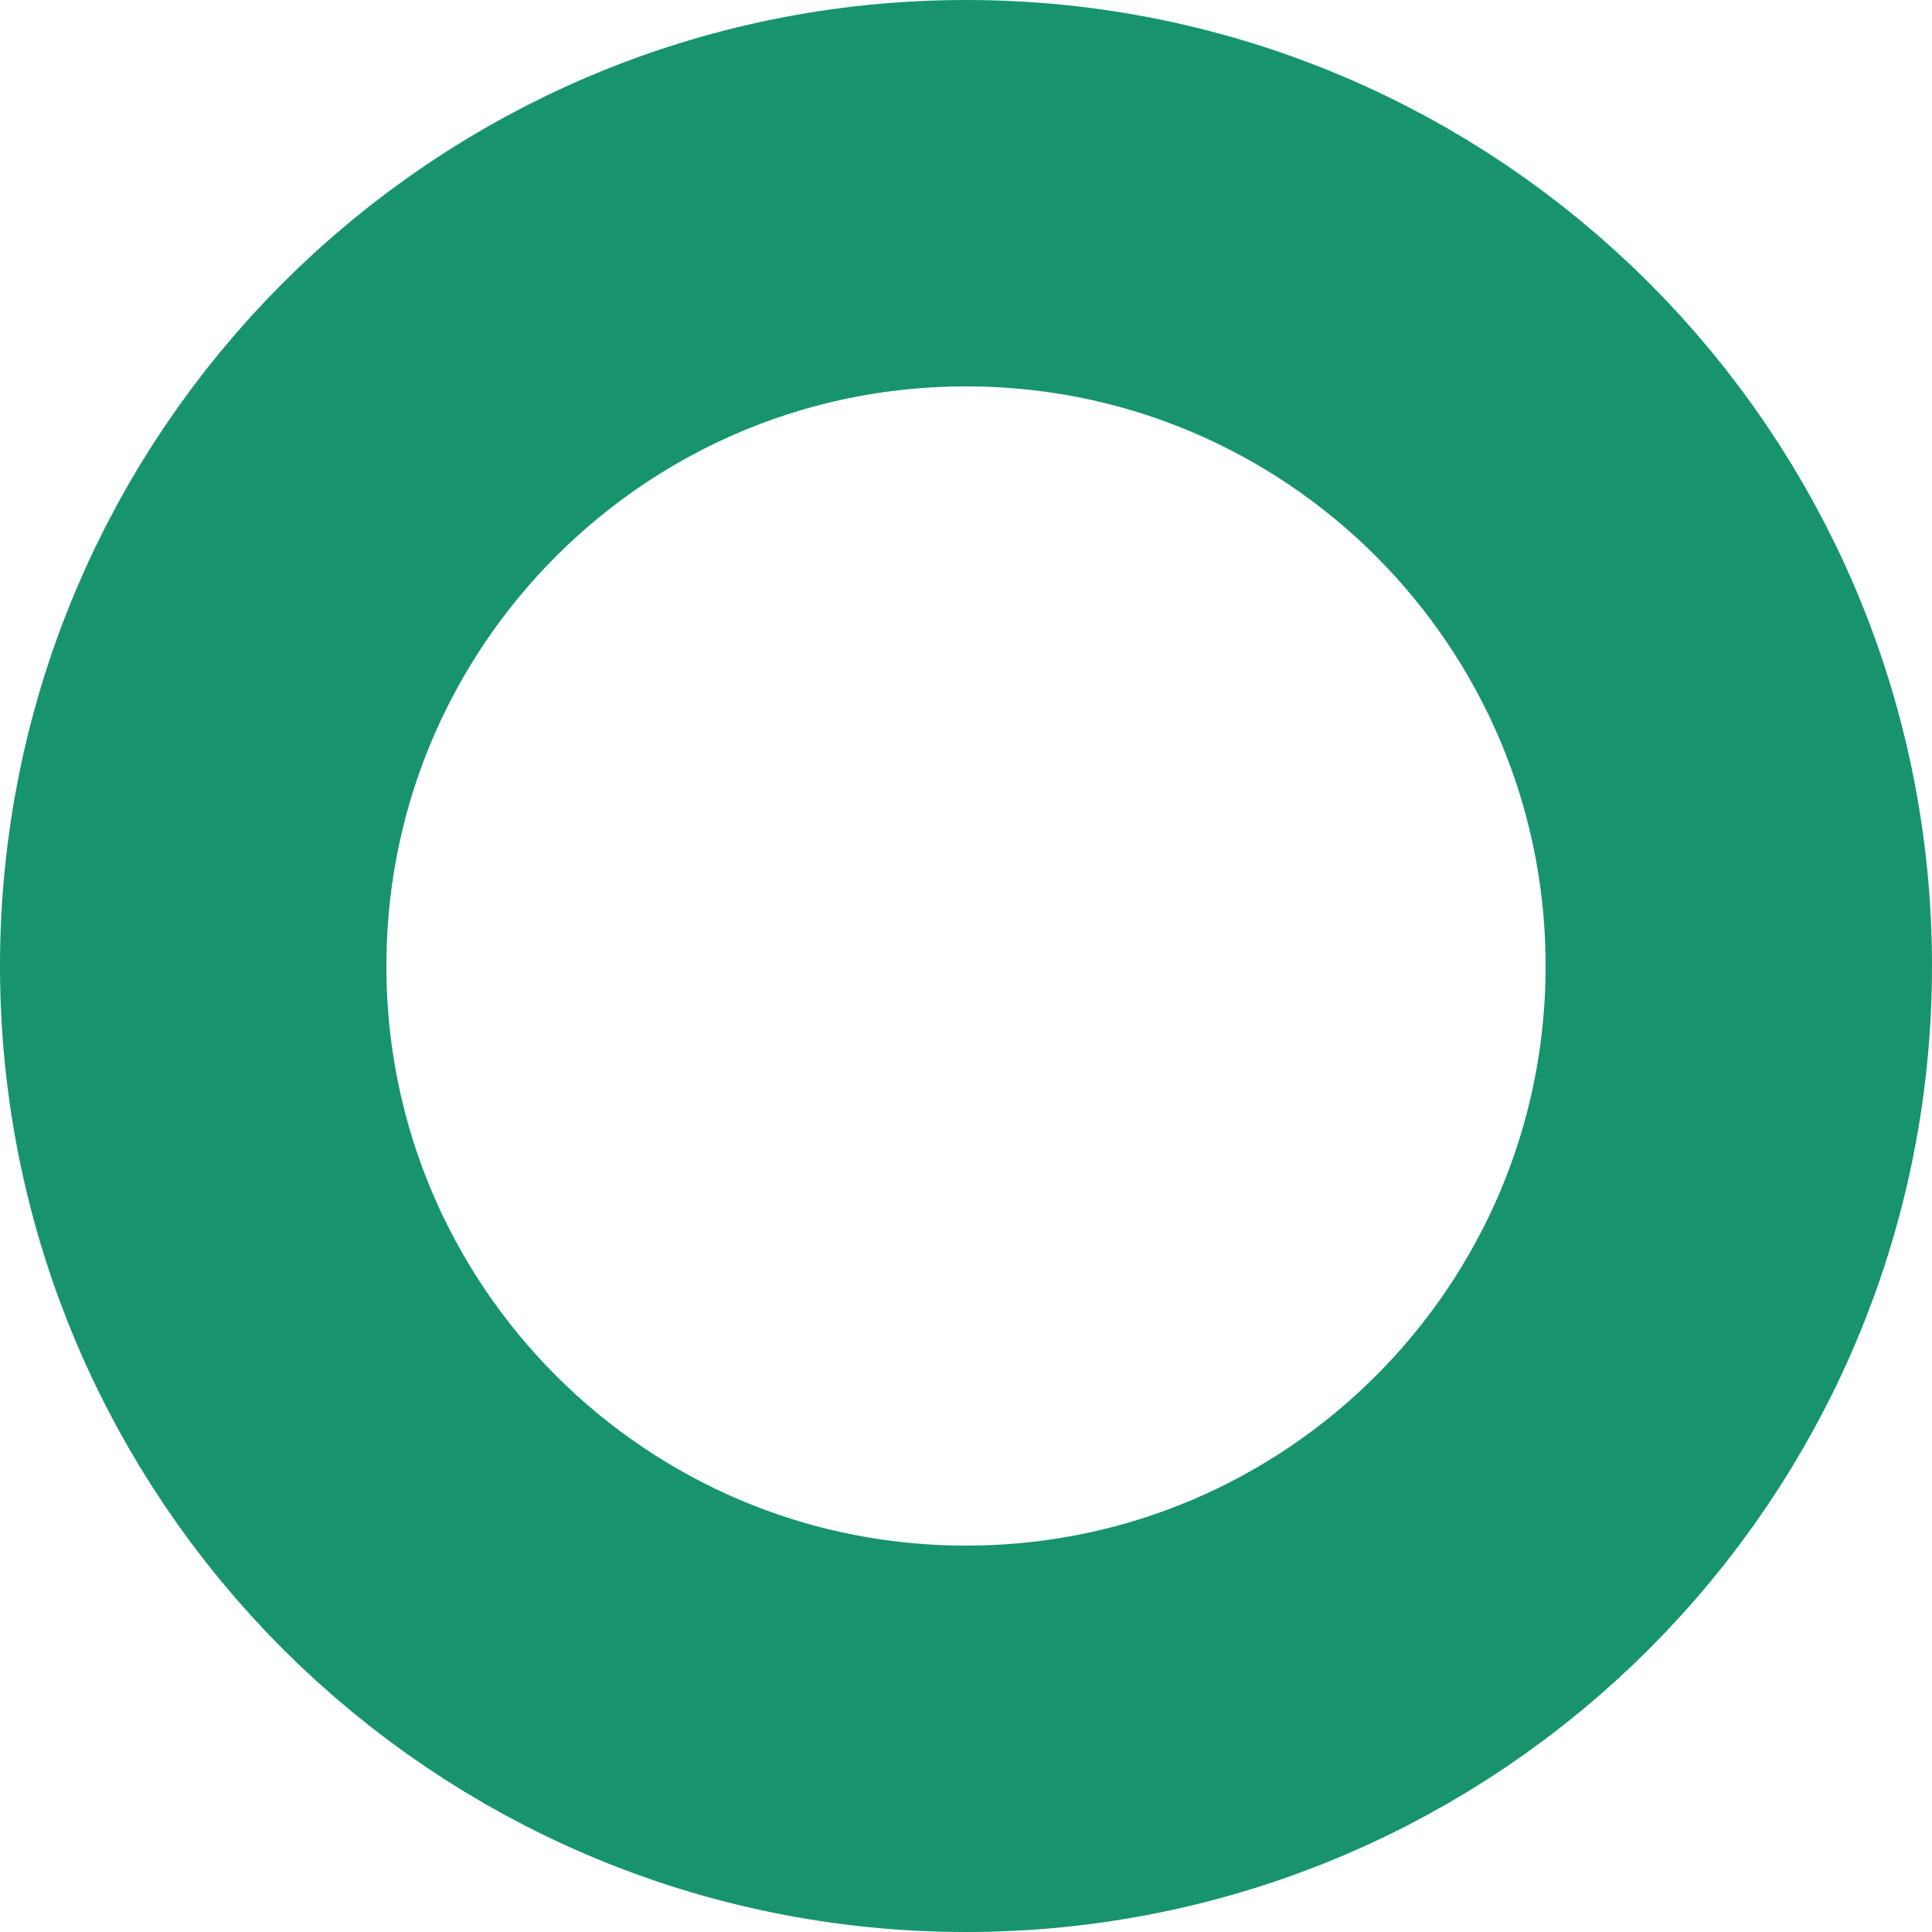
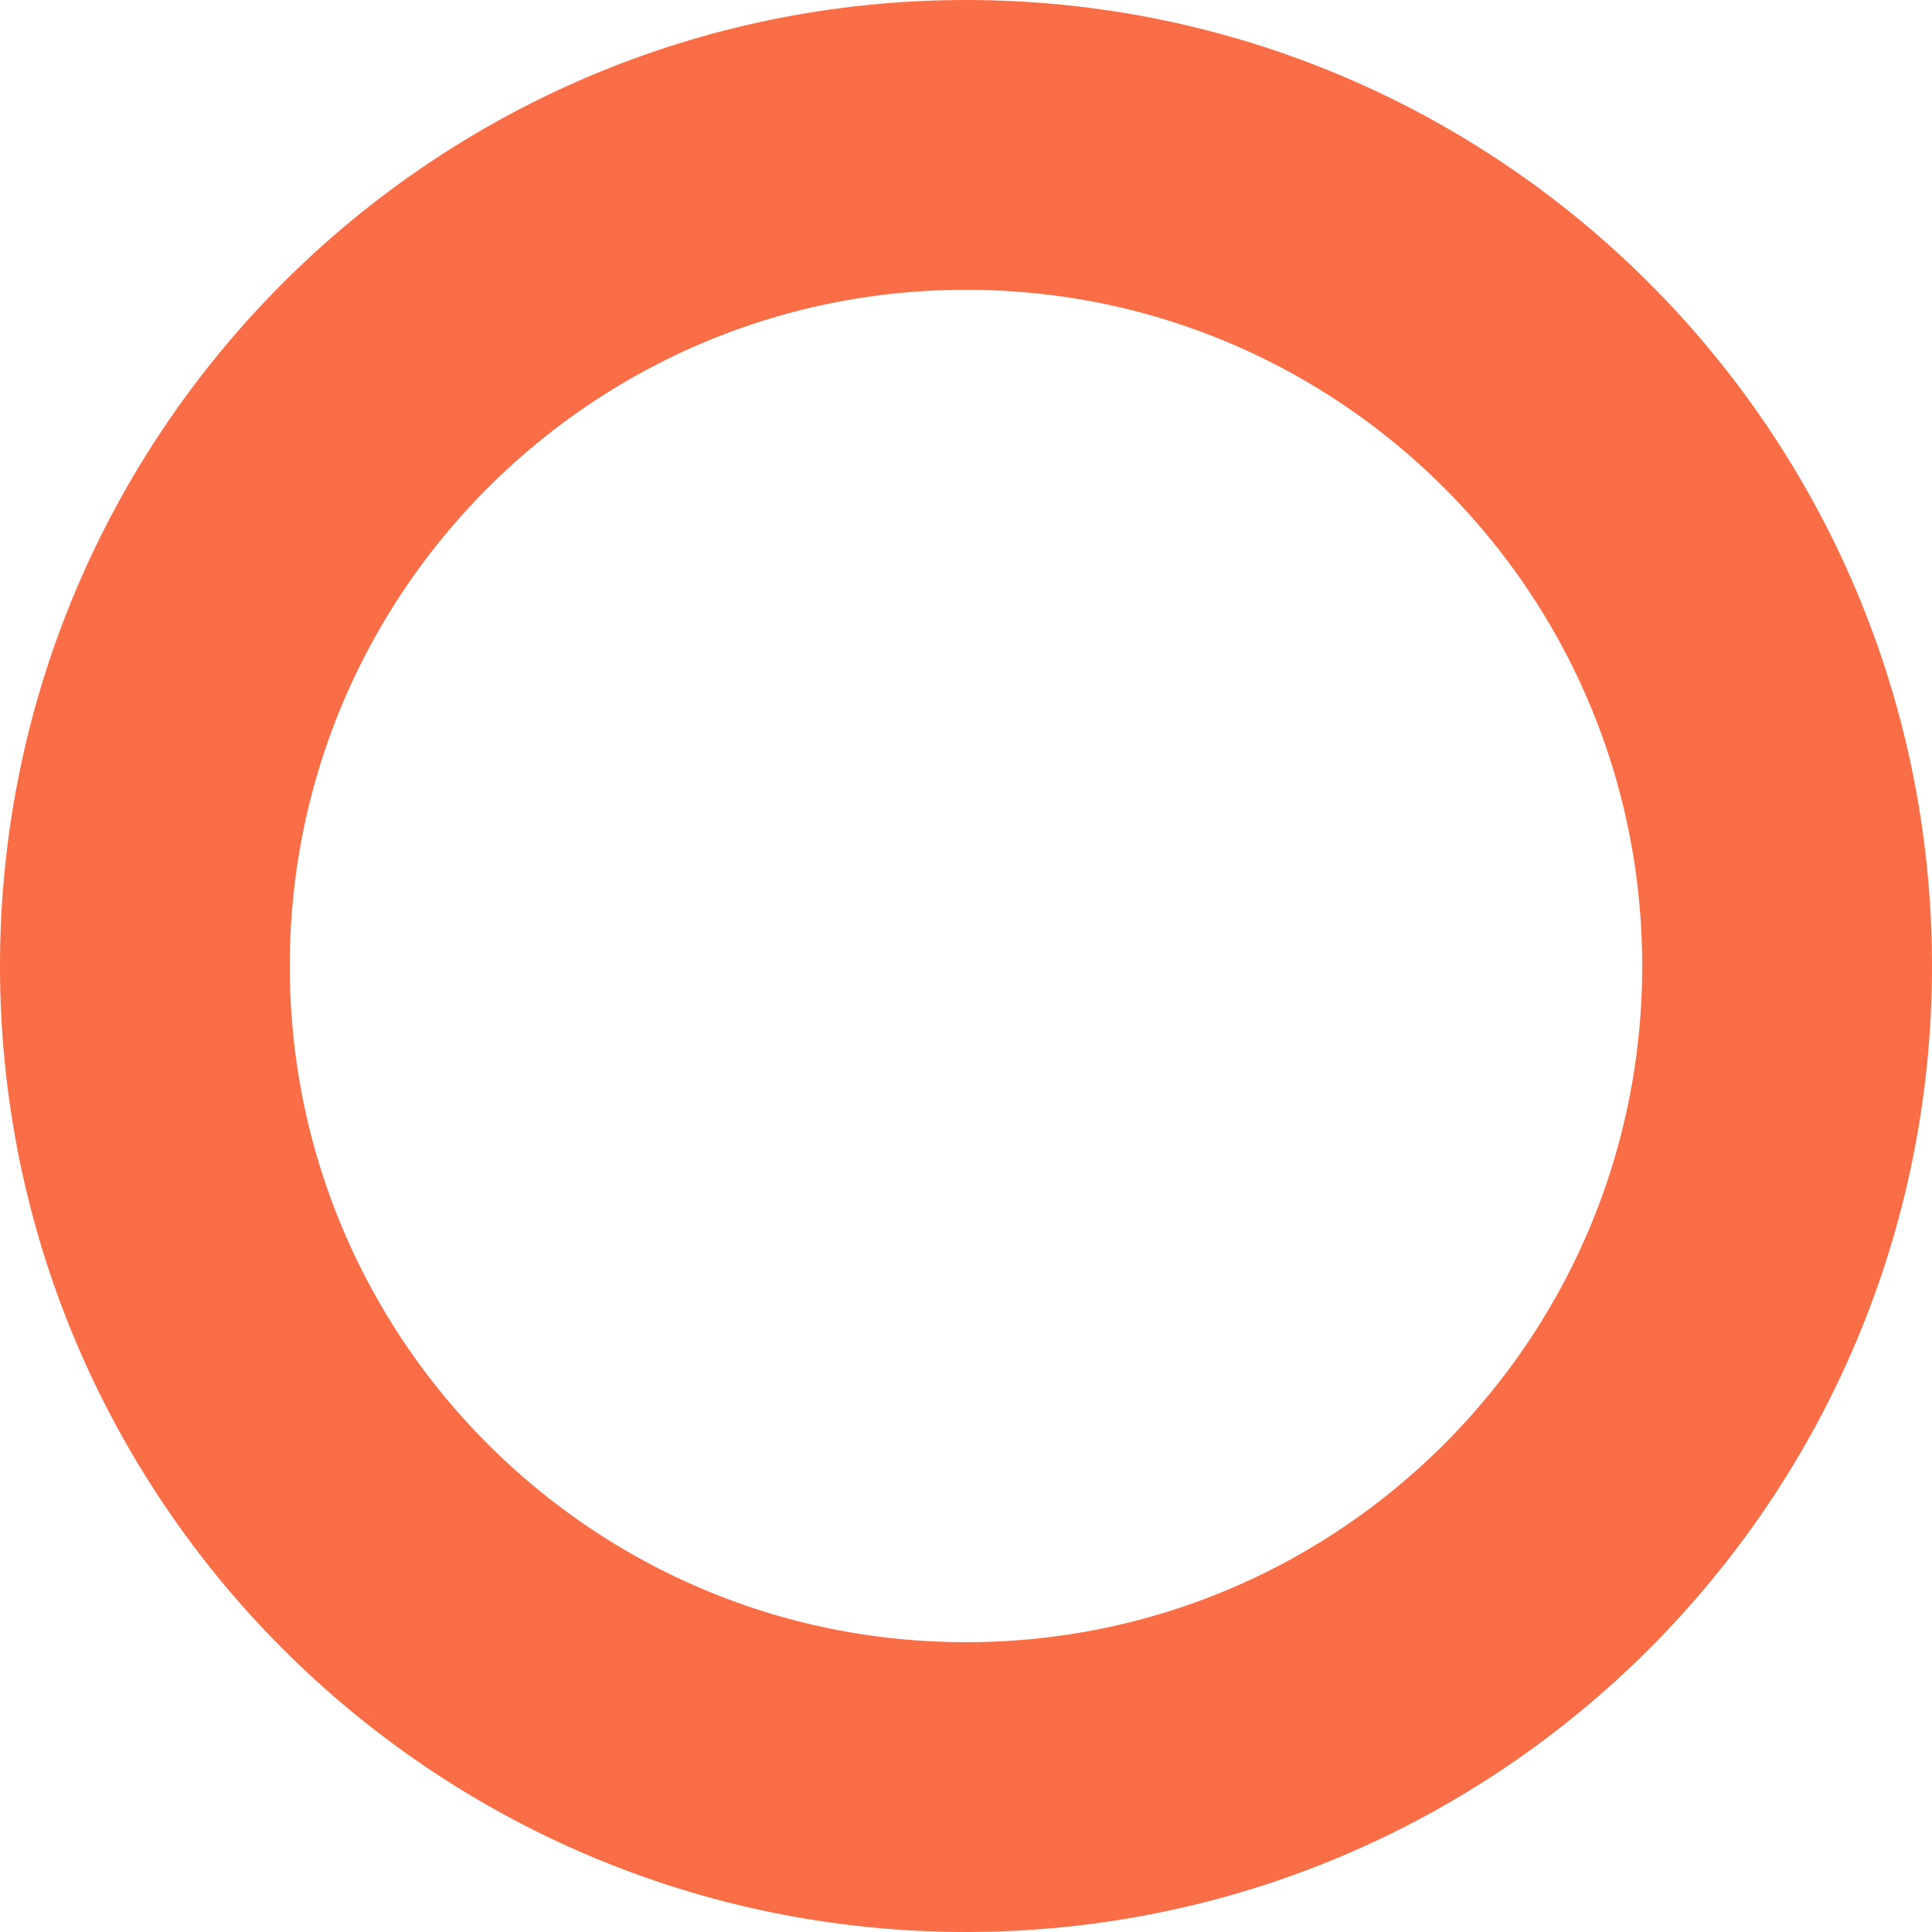
<svg xmlns="http://www.w3.org/2000/svg" width="100" height="100" viewBox="0 0 100 100" fill="none">
-   <rect x="10" y="10" width="80" height="80" rx="40" stroke="#17946E" stroke-width="20" />
+   <rect x="7.5" y="7.5" width="85" height="85" rx="42.5" stroke="#F96E46" stroke-width="15" />
</svg>
